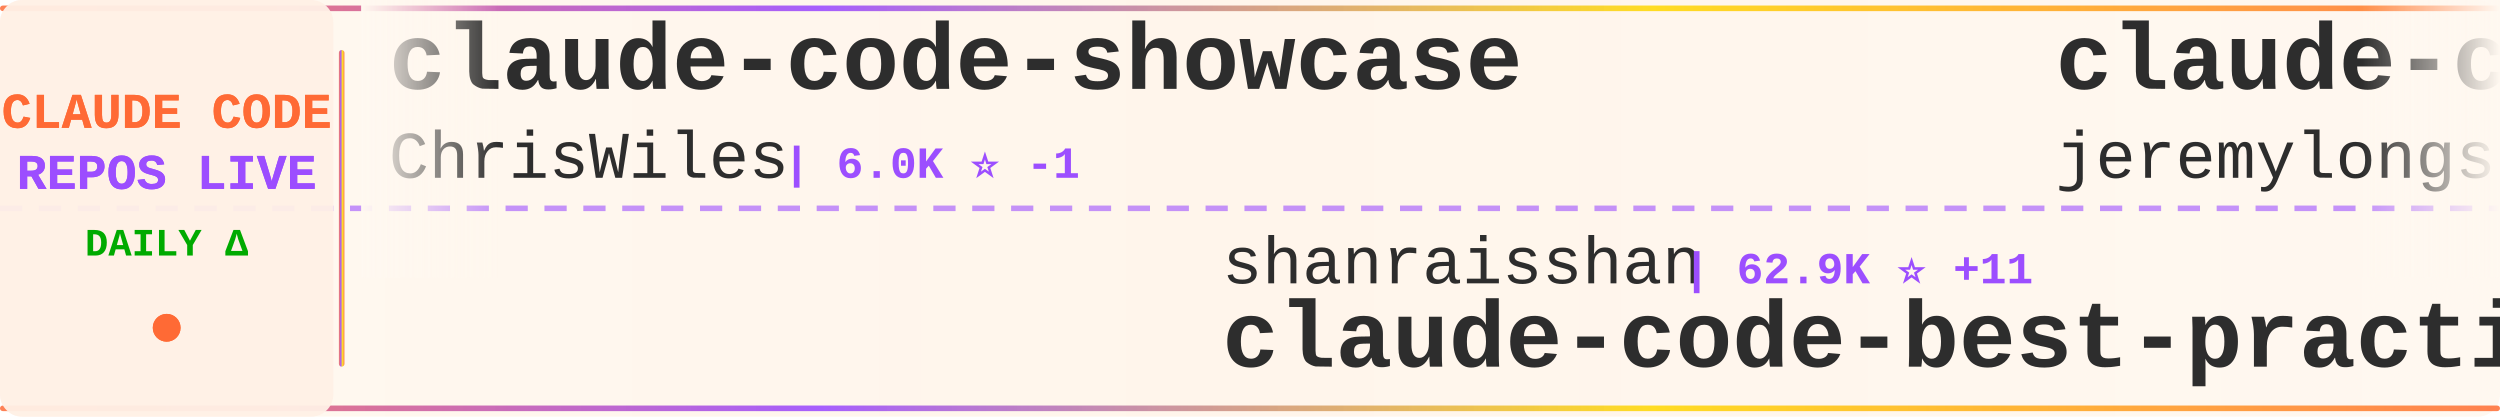
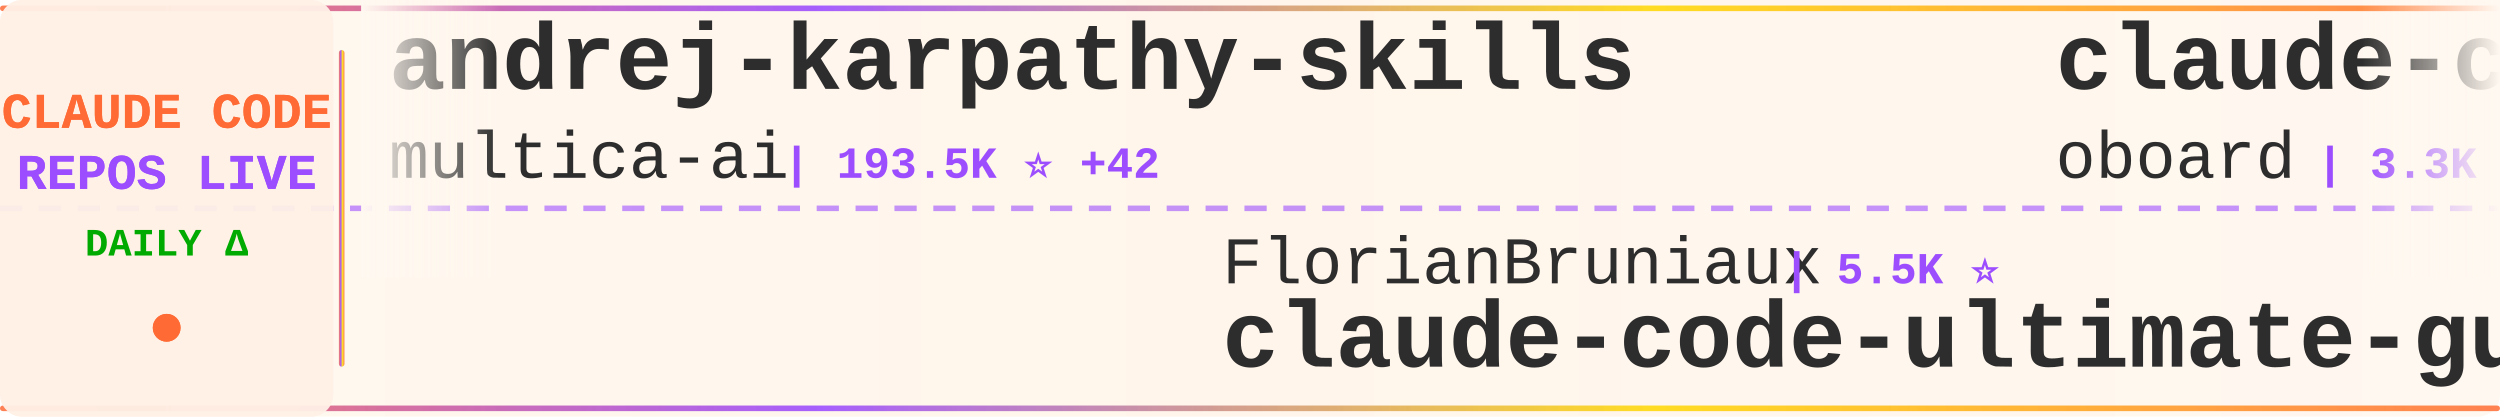
<svg xmlns="http://www.w3.org/2000/svg" width="900" height="150">
  <defs>
    <linearGradient id="tickerBg" x1="0%" y1="0%" x2="100%" y2="0%">
      <stop offset="0%" style="stop-color:#fff8f0;stop-opacity:0.98" />
      <stop offset="50%" style="stop-color:#fff5eb;stop-opacity:1" />
      <stop offset="100%" style="stop-color:#fff8f0;stop-opacity:0.98" />
    </linearGradient>
    <linearGradient id="borderGrad" x1="0%" y1="0%" x2="100%" y2="0%">
      <stop offset="0%" style="stop-color:#FF6B35;stop-opacity:0.85">
        <animate attributeName="stop-opacity" values="0.85;1;0.85" dur="2s" repeatCount="indefinite" />
      </stop>
      <stop offset="33%" style="stop-color:#9C4EFF;stop-opacity:0.9">
        <animate attributeName="stop-opacity" values="0.9;1;0.9" dur="2.2s" repeatCount="indefinite" />
      </stop>
      <stop offset="66%" style="stop-color:#FFD700;stop-opacity:0.85">
        <animate attributeName="stop-opacity" values="0.85;1;0.85" dur="1.8s" repeatCount="indefinite" />
      </stop>
      <stop offset="100%" style="stop-color:#FF6B35;stop-opacity:0.85">
        <animate attributeName="stop-opacity" values="0.85;1;0.85" dur="2s" repeatCount="indefinite" />
      </stop>
    </linearGradient>
    <filter id="textGlow">
      <feGaussianBlur stdDeviation="0.15" result="coloredBlur" />
      <feMerge>
        <feMergeNode in="coloredBlur" />
        <feMergeNode in="SourceGraphic" />
      </feMerge>
    </filter>
    <filter id="metricGlow">
      <feGaussianBlur stdDeviation="0.2" result="coloredBlur" />
      <feMerge>
        <feMergeNode in="coloredBlur" />
        <feMergeNode in="SourceGraphic" />
      </feMerge>
    </filter>
    <linearGradient id="leftFade" x1="0%" y1="0%" x2="100%" y2="0%">
      <stop offset="0%" style="stop-color:#fff8f0;stop-opacity:1" />
      <stop offset="100%" style="stop-color:#fff8f0;stop-opacity:0" />
    </linearGradient>
    <linearGradient id="rightFade" x1="0%" y1="0%" x2="100%" y2="0%">
      <stop offset="0%" style="stop-color:#fff8f0;stop-opacity:0" />
      <stop offset="100%" style="stop-color:#fff8f0;stop-opacity:1" />
    </linearGradient>
  </defs>
  <rect width="900" height="150" fill="url(#tickerBg)" rx="8" />
  <rect x="0" y="2" width="900" height="2" fill="url(#borderGrad)" rx="1" />
  <rect x="0" y="146" width="900" height="2" fill="url(#borderGrad)" rx="1" />
  <line x1="0" y1="75" x2="900" y2="75" stroke="#9C4EFF" stroke-width="2" stroke-dasharray="8 6" opacity="0.6" />
  <rect x="0" y="0" width="120" height="150" fill="#fff0e6" opacity="0.95" rx="8" />
  <text x="60" y="46" font-family="'Courier New', monospace" font-size="18" font-weight="bold" fill="#FF6B35" text-anchor="middle" filter="url(#textGlow)">
    CLAUDE CODE
  </text>
  <text x="60" y="68" font-family="'Courier New', monospace" font-size="18" font-weight="bold" fill="#9C4EFF" text-anchor="middle" filter="url(#textGlow)">
    REPOS LIVE
  </text>
  <text x="60" y="92" font-family="'Courier New', monospace" font-size="14" font-weight="bold" fill="#00aa00" text-anchor="middle">
    DAILY Δ
  </text>
  <circle cx="60" cy="118" r="5" fill="#FF6B35" filter="url(#metricGlow)">
    <animate attributeName="r" values="4;6;4" dur="1.5s" repeatCount="indefinite" />
    <animate attributeName="opacity" values="0.6;1;0.6" dur="1.5s" repeatCount="indefinite" />
  </circle>
  <rect x="122" y="18" width="2" height="114" fill="url(#borderGrad)" rx="1" />
  <clipPath id="tickerClip">
    <rect x="130" y="0" width="770" height="150" />
  </clipPath>
  <g clip-path="url(#tickerClip)">
    <g id="tickerItems">
      <animateTransform attributeName="transform" attributeType="XML" type="translate" from="0 0" to="-3000 0" dur="54s" repeatCount="indefinite" />
      <g transform="translate(0, 0)">
-         <text x="140" y="32" font-family="'Courier New', monospace" font-size="34" font-weight="bold" fill="#2d2d2d">claude-code-showcase</text>
-         <text x="140" y="64" font-family="'Courier New', monospace" font-size="24" font-weight="normal" fill="#2d2d2d" opacity="1.0">ChrisWiles</text>
-         <text x="282" y="64" font-family="'Courier New', monospace" font-size="16" font-weight="bold" fill="#9C4EFF"> | 6.0K ⭐ -1</text>
+         <text x="140" y="32" font-family="'Courier New', monospace" font-size="34" font-weight="bold" fill="#2d2d2d">andrej-karpathy-skills</text>
+         <text x="140" y="64" font-family="'Courier New', monospace" font-size="24" font-weight="normal" fill="#2d2d2d" opacity="1.0">multica-ai</text>
+         <text x="282" y="64" font-family="'Courier New', monospace" font-size="16" font-weight="bold" fill="#9C4EFF"> | 193.5K ⭐ +42</text>
      </g>
      <g transform="translate(300, 0)">
-         <text x="140" y="102" font-family="'Courier New', monospace" font-size="24" font-weight="normal" fill="#2d2d2d" opacity="1.0">shanraisshan</text>
-         <text x="306" y="102" font-family="'Courier New', monospace" font-size="16" font-weight="bold" fill="#9C4EFF"> | 62.9K ⭐ +11</text>
-         <text x="140" y="132" font-family="'Courier New', monospace" font-size="34" font-weight="bold" fill="#2d2d2d">claude-code-best-practic...</text>
+         <text x="140" y="102" font-family="'Courier New', monospace" font-size="24" font-weight="normal" fill="#2d2d2d" opacity="1.0">FlorianBruniaux</text>
+         <text x="342" y="102" font-family="'Courier New', monospace" font-size="16" font-weight="bold" fill="#9C4EFF"> | 5.5K ⭐</text>
+         <text x="140" y="132" font-family="'Courier New', monospace" font-size="34" font-weight="bold" fill="#2d2d2d">claude-code-ultimate-gui...</text>
      </g>
      <g transform="translate(600, 0)">
-         <text x="140" y="32" font-family="'Courier New', monospace" font-size="34" font-weight="bold" fill="#2d2d2d">claude-code-plugins-plus...</text>
-         <text x="140" y="64" font-family="'Courier New', monospace" font-size="24" font-weight="normal" fill="#2d2d2d" opacity="1.0">jeremylongshore</text>
-         <text x="342" y="64" font-family="'Courier New', monospace" font-size="16" font-weight="bold" fill="#9C4EFF"> | 2.5K ⭐</text>
+         <text x="140" y="32" font-family="'Courier New', monospace" font-size="34" font-weight="bold" fill="#2d2d2d">claude-code-rev</text>
+         <text x="140" y="64" font-family="'Courier New', monospace" font-size="24" font-weight="normal" fill="#2d2d2d" opacity="1.0">oboard</text>
+         <text x="234" y="64" font-family="'Courier New', monospace" font-size="16" font-weight="bold" fill="#9C4EFF"> | 3.3K ⭐ +1</text>
      </g>
      <g transform="translate(900, 0)">
-         <text x="140" y="102" font-family="'Courier New', monospace" font-size="24" font-weight="normal" fill="#2d2d2d" opacity="1.0">repowise-dev</text>
-         <text x="306" y="102" font-family="'Courier New', monospace" font-size="16" font-weight="bold" fill="#9C4EFF"> | 1.2K ⭐</text>
-         <text x="140" y="132" font-family="'Courier New', monospace" font-size="34" font-weight="bold" fill="#2d2d2d">claude-code-prompts</text>
+         <text x="140" y="102" font-family="'Courier New', monospace" font-size="24" font-weight="normal" fill="#2d2d2d" opacity="1.0">KPR111</text>
+         <text x="234" y="102" font-family="'Courier New', monospace" font-size="16" font-weight="bold" fill="#9C4EFF"> | 18 ⭐</text>
+         <text x="140" y="132" font-family="'Courier New', monospace" font-size="34" font-weight="bold" fill="#2d2d2d">Claude-Code</text>
      </g>
      <g transform="translate(1200, 0)">
-         <text x="140" y="32" font-family="'Courier New', monospace" font-size="34" font-weight="bold" fill="#2d2d2d">how-claude-code-works</text>
-         <text x="140" y="64" font-family="'Courier New', monospace" font-size="24" font-weight="normal" fill="#2d2d2d" opacity="1.0">Windy3f3f3f3f</text>
-         <text x="318" y="64" font-family="'Courier New', monospace" font-size="16" font-weight="bold" fill="#9C4EFF"> | 3.2K ⭐ +1</text>
+         <text x="140" y="32" font-family="'Courier New', monospace" font-size="34" font-weight="bold" fill="#2d2d2d">Claude-Code-Usage-Monito...</text>
+         <text x="140" y="64" font-family="'Courier New', monospace" font-size="24" font-weight="normal" fill="#2d2d2d" opacity="1.0">Maciek-roboblog</text>
+         <text x="342" y="64" font-family="'Courier New', monospace" font-size="16" font-weight="bold" fill="#9C4EFF"> | 8.5K ⭐ +2</text>
      </g>
      <g transform="translate(1500, 0)">
-         <text x="140" y="102" font-family="'Courier New', monospace" font-size="24" font-weight="normal" fill="#2d2d2d" opacity="1.0">rohitg00</text>
-         <text x="258" y="102" font-family="'Courier New', monospace" font-size="16" font-weight="bold" fill="#9C4EFF"> | 2.3K ⭐</text>
-         <text x="140" y="132" font-family="'Courier New', monospace" font-size="34" font-weight="bold" fill="#2d2d2d">awesome-claude-code-tool...</text>
+         <text x="140" y="102" font-family="'Courier New', monospace" font-size="24" font-weight="normal" fill="#2d2d2d" opacity="1.0">alejandrobalderas</text>
+         <text x="366" y="102" font-family="'Courier New', monospace" font-size="16" font-weight="bold" fill="#9C4EFF"> | 2.7K ⭐ +1</text>
+         <text x="140" y="132" font-family="'Courier New', monospace" font-size="34" font-weight="bold" fill="#2d2d2d">claude-code-from-source</text>
      </g>
      <g transform="translate(1800, 0)">
-         <text x="140" y="32" font-family="'Courier New', monospace" font-size="34" font-weight="bold" fill="#2d2d2d">Claude-Code-Source-Study</text>
-         <text x="140" y="64" font-family="'Courier New', monospace" font-size="24" font-weight="normal" fill="#2d2d2d" opacity="1.0">luyao618</text>
-         <text x="258" y="64" font-family="'Courier New', monospace" font-size="16" font-weight="bold" fill="#9C4EFF"> | 1.6K ⭐</text>
+         <text x="140" y="32" font-family="'Courier New', monospace" font-size="34" font-weight="bold" fill="#2d2d2d">learn-claude-code</text>
+         <text x="140" y="64" font-family="'Courier New', monospace" font-size="24" font-weight="normal" fill="#2d2d2d" opacity="1.0">shareAI-lab</text>
+         <text x="294" y="64" font-family="'Courier New', monospace" font-size="16" font-weight="bold" fill="#9C4EFF"> | 71.3K ⭐ +5</text>
      </g>
      <g transform="translate(2100, 0)">
-         <text x="140" y="102" font-family="'Courier New', monospace" font-size="24" font-weight="normal" fill="#2d2d2d" opacity="1.0">1rgs</text>
-         <text x="210" y="102" font-family="'Courier New', monospace" font-size="16" font-weight="bold" fill="#9C4EFF"> | 3.7K ⭐</text>
-         <text x="140" y="132" font-family="'Courier New', monospace" font-size="34" font-weight="bold" fill="#2d2d2d">claude-code-proxy</text>
+         <text x="140" y="102" font-family="'Courier New', monospace" font-size="24" font-weight="normal" fill="#2d2d2d" opacity="1.0">diet103</text>
+         <text x="246" y="102" font-family="'Courier New', monospace" font-size="16" font-weight="bold" fill="#9C4EFF"> | 9.8K ⭐ -1</text>
+         <text x="140" y="132" font-family="'Courier New', monospace" font-size="34" font-weight="bold" fill="#2d2d2d">claude-code-infrastructu...</text>
      </g>
      <g transform="translate(2400, 0)">
-         <text x="140" y="32" font-family="'Courier New', monospace" font-size="34" font-weight="bold" fill="#2d2d2d">Dive-into-Claude-Code</text>
-         <text x="140" y="64" font-family="'Courier New', monospace" font-size="24" font-weight="normal" fill="#2d2d2d" opacity="1.0">VILA-Lab</text>
-         <text x="258" y="64" font-family="'Courier New', monospace" font-size="16" font-weight="bold" fill="#9C4EFF"> | 1.9K ⭐</text>
+         <text x="140" y="32" font-family="'Courier New', monospace" font-size="34" font-weight="bold" fill="#2d2d2d">claude-code-proxy</text>
+         <text x="140" y="64" font-family="'Courier New', monospace" font-size="24" font-weight="normal" fill="#2d2d2d" opacity="1.0">fuergaosi233</text>
+         <text x="306" y="64" font-family="'Courier New', monospace" font-size="16" font-weight="bold" fill="#9C4EFF"> | 2.7K ⭐</text>
      </g>
      <g transform="translate(2700, 0)">
-         <text x="140" y="102" font-family="'Courier New', monospace" font-size="24" font-weight="normal" fill="#2d2d2d" opacity="1.0">anthropics</text>
-         <text x="282" y="102" font-family="'Courier New', monospace" font-size="16" font-weight="bold" fill="#9C4EFF"> | 8.4K ⭐ +1</text>
-         <text x="140" y="132" font-family="'Courier New', monospace" font-size="34" font-weight="bold" fill="#2d2d2d">claude-code-action</text>
+         <text x="140" y="102" font-family="'Courier New', monospace" font-size="24" font-weight="normal" fill="#2d2d2d" opacity="1.0">Piebald-AI</text>
+         <text x="282" y="102" font-family="'Courier New', monospace" font-size="16" font-weight="bold" fill="#9C4EFF"> | 11.9K ⭐ +1</text>
+         <text x="140" y="132" font-family="'Courier New', monospace" font-size="34" font-weight="bold" fill="#2d2d2d">claude-code-system-promp...</text>
      </g>
      <g transform="translate(3000, 0)">
-         <text x="140" y="32" font-family="'Courier New', monospace" font-size="34" font-weight="bold" fill="#2d2d2d">claude-code-showcase</text>
-         <text x="140" y="64" font-family="'Courier New', monospace" font-size="24" font-weight="normal" fill="#2d2d2d" opacity="1.0">ChrisWiles</text>
-         <text x="282" y="64" font-family="'Courier New', monospace" font-size="16" font-weight="bold" fill="#9C4EFF"> | 6.0K ⭐ -1</text>
+         <text x="140" y="32" font-family="'Courier New', monospace" font-size="34" font-weight="bold" fill="#2d2d2d">andrej-karpathy-skills</text>
+         <text x="140" y="64" font-family="'Courier New', monospace" font-size="24" font-weight="normal" fill="#2d2d2d" opacity="1.0">multica-ai</text>
+         <text x="282" y="64" font-family="'Courier New', monospace" font-size="16" font-weight="bold" fill="#9C4EFF"> | 193.5K ⭐ +42</text>
      </g>
      <g transform="translate(3300, 0)">
-         <text x="140" y="102" font-family="'Courier New', monospace" font-size="24" font-weight="normal" fill="#2d2d2d" opacity="1.0">shanraisshan</text>
-         <text x="306" y="102" font-family="'Courier New', monospace" font-size="16" font-weight="bold" fill="#9C4EFF"> | 62.9K ⭐ +11</text>
-         <text x="140" y="132" font-family="'Courier New', monospace" font-size="34" font-weight="bold" fill="#2d2d2d">claude-code-best-practic...</text>
+         <text x="140" y="102" font-family="'Courier New', monospace" font-size="24" font-weight="normal" fill="#2d2d2d" opacity="1.0">FlorianBruniaux</text>
+         <text x="342" y="102" font-family="'Courier New', monospace" font-size="16" font-weight="bold" fill="#9C4EFF"> | 5.5K ⭐</text>
+         <text x="140" y="132" font-family="'Courier New', monospace" font-size="34" font-weight="bold" fill="#2d2d2d">claude-code-ultimate-gui...</text>
      </g>
      <g transform="translate(3600, 0)">
-         <text x="140" y="32" font-family="'Courier New', monospace" font-size="34" font-weight="bold" fill="#2d2d2d">claude-code-plugins-plus...</text>
-         <text x="140" y="64" font-family="'Courier New', monospace" font-size="24" font-weight="normal" fill="#2d2d2d" opacity="1.0">jeremylongshore</text>
-         <text x="342" y="64" font-family="'Courier New', monospace" font-size="16" font-weight="bold" fill="#9C4EFF"> | 2.5K ⭐</text>
+         <text x="140" y="32" font-family="'Courier New', monospace" font-size="34" font-weight="bold" fill="#2d2d2d">claude-code-rev</text>
+         <text x="140" y="64" font-family="'Courier New', monospace" font-size="24" font-weight="normal" fill="#2d2d2d" opacity="1.0">oboard</text>
+         <text x="234" y="64" font-family="'Courier New', monospace" font-size="16" font-weight="bold" fill="#9C4EFF"> | 3.3K ⭐ +1</text>
      </g>
      <g transform="translate(3900, 0)">
-         <text x="140" y="102" font-family="'Courier New', monospace" font-size="24" font-weight="normal" fill="#2d2d2d" opacity="1.0">repowise-dev</text>
-         <text x="306" y="102" font-family="'Courier New', monospace" font-size="16" font-weight="bold" fill="#9C4EFF"> | 1.2K ⭐</text>
-         <text x="140" y="132" font-family="'Courier New', monospace" font-size="34" font-weight="bold" fill="#2d2d2d">claude-code-prompts</text>
+         <text x="140" y="102" font-family="'Courier New', monospace" font-size="24" font-weight="normal" fill="#2d2d2d" opacity="1.0">KPR111</text>
+         <text x="234" y="102" font-family="'Courier New', monospace" font-size="16" font-weight="bold" fill="#9C4EFF"> | 18 ⭐</text>
+         <text x="140" y="132" font-family="'Courier New', monospace" font-size="34" font-weight="bold" fill="#2d2d2d">Claude-Code</text>
      </g>
    </g>
  </g>
  <rect x="130" y="0" width="50" height="100" fill="url(#leftFade)" />
  <rect x="850" y="0" width="50" height="100" fill="url(#rightFade)" />
</svg>
